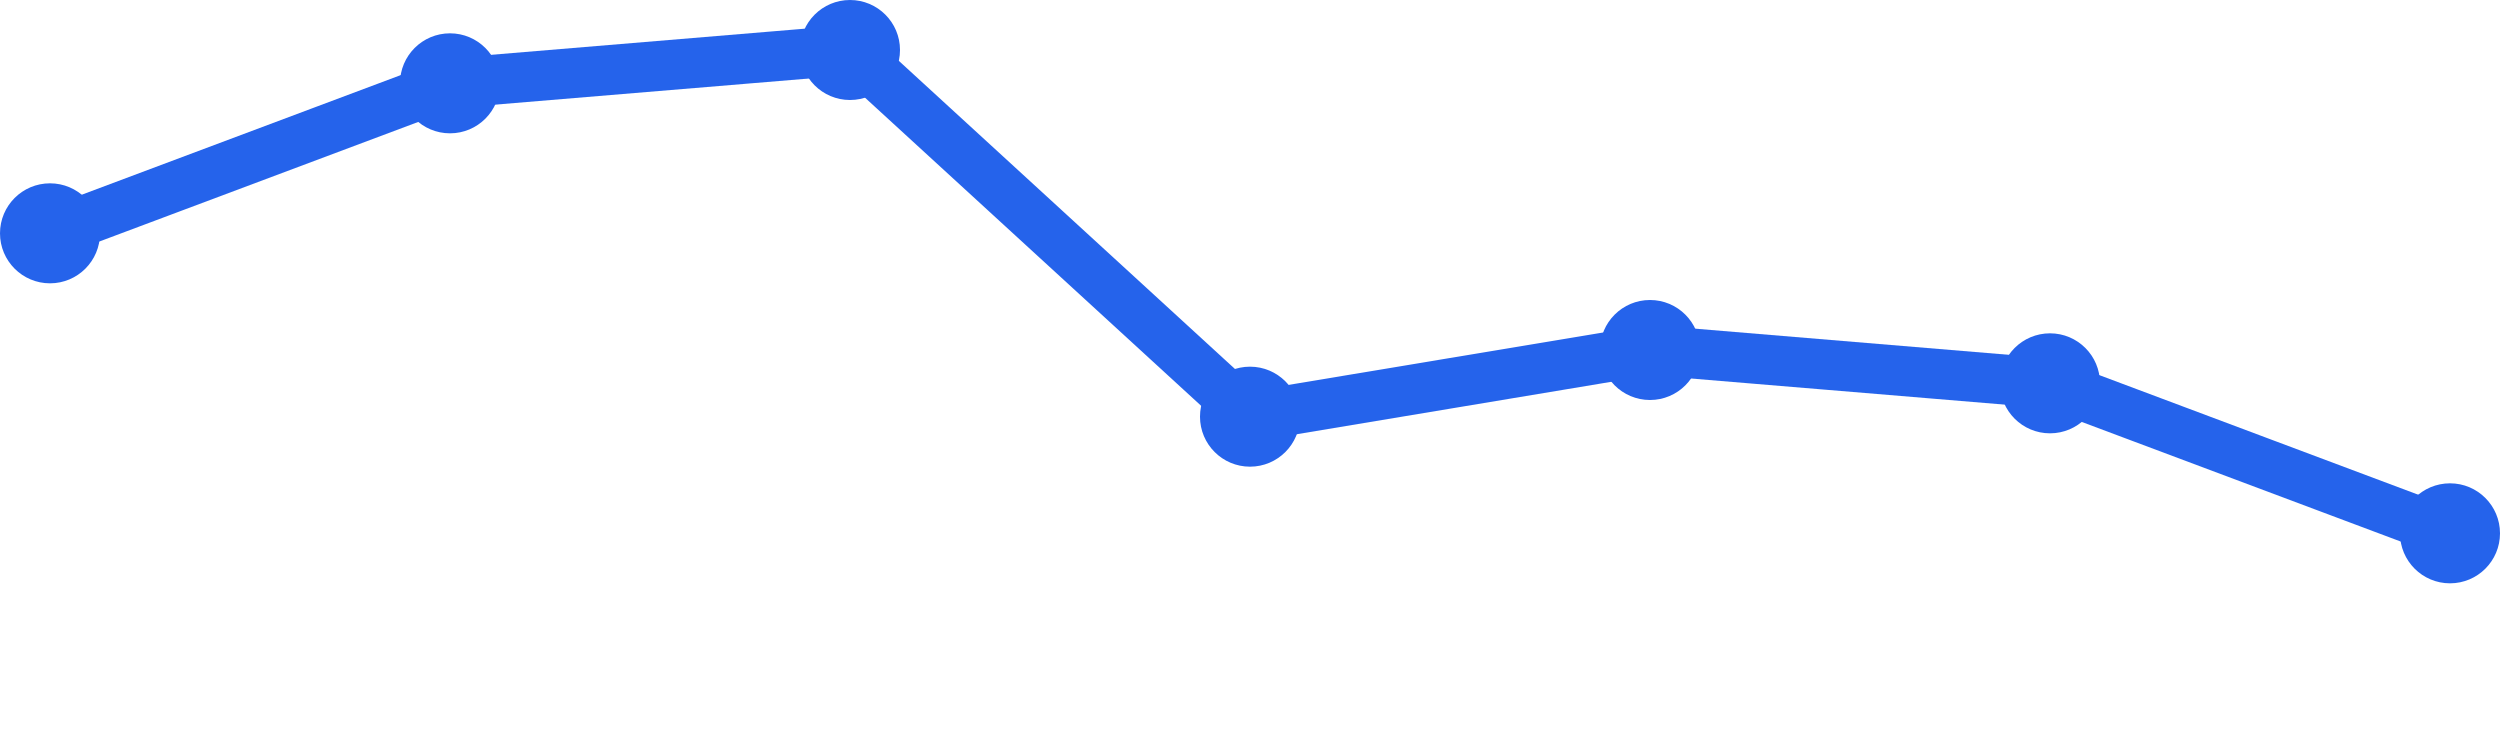
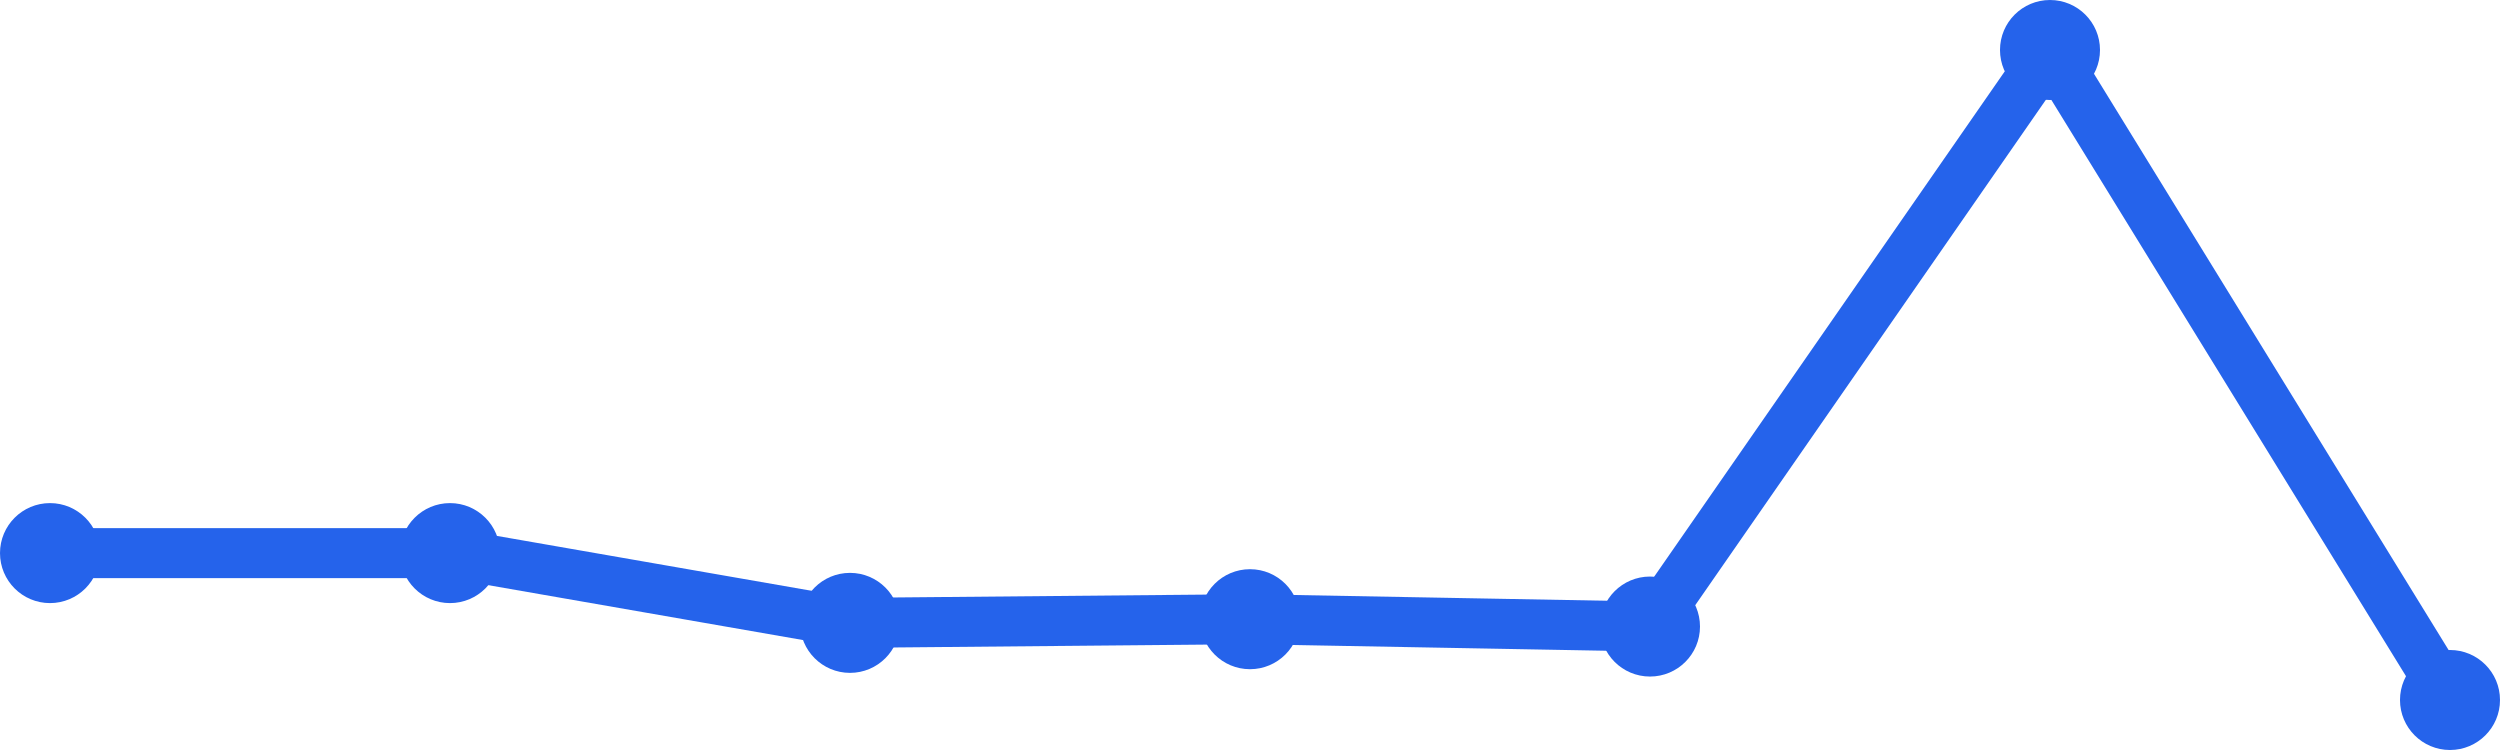
<svg xmlns="http://www.w3.org/2000/svg" width="100" height="30" viewBox="0 0 100 30">
-   <path d="M 2,9.333 L 18,3.333 L 34,2 L 50,16.667 L 66,14 L 82,15.333 L 98,21.333" fill="none" stroke="#2563eb" stroke-width="2" stroke-linecap="round" stroke-linejoin="round" />
-   <circle cx="2" cy="9.333" r="2" fill="#2563eb" />
-   <circle cx="18" cy="3.333" r="2" fill="#2563eb" />
-   <circle cx="34" cy="2" r="2" fill="#2563eb" />
-   <circle cx="50" cy="16.667" r="2" fill="#2563eb" />
-   <circle cx="66" cy="14" r="2" fill="#2563eb" />
-   <circle cx="82" cy="15.333" r="2" fill="#2563eb" />
-   <circle cx="98" cy="21.333" r="2" fill="#2563eb" />
+   <path d="M 2,22.124 L 18,22.124 L 34,24.915 L 50,24.768 L 66,25.062 L 82,2 L 98,28" fill="none" stroke="#2563eb" stroke-width="2" stroke-linecap="round" stroke-linejoin="round" />
+   <circle cx="2" cy="22.124" r="2" fill="#2563eb" />
+   <circle cx="18" cy="22.124" r="2" fill="#2563eb" />
+   <circle cx="34" cy="24.915" r="2" fill="#2563eb" />
+   <circle cx="50" cy="24.768" r="2" fill="#2563eb" />
+   <circle cx="66" cy="25.062" r="2" fill="#2563eb" />
+   <circle cx="82" cy="2" r="2" fill="#2563eb" />
+   <circle cx="98" cy="28" r="2" fill="#2563eb" />
</svg>
